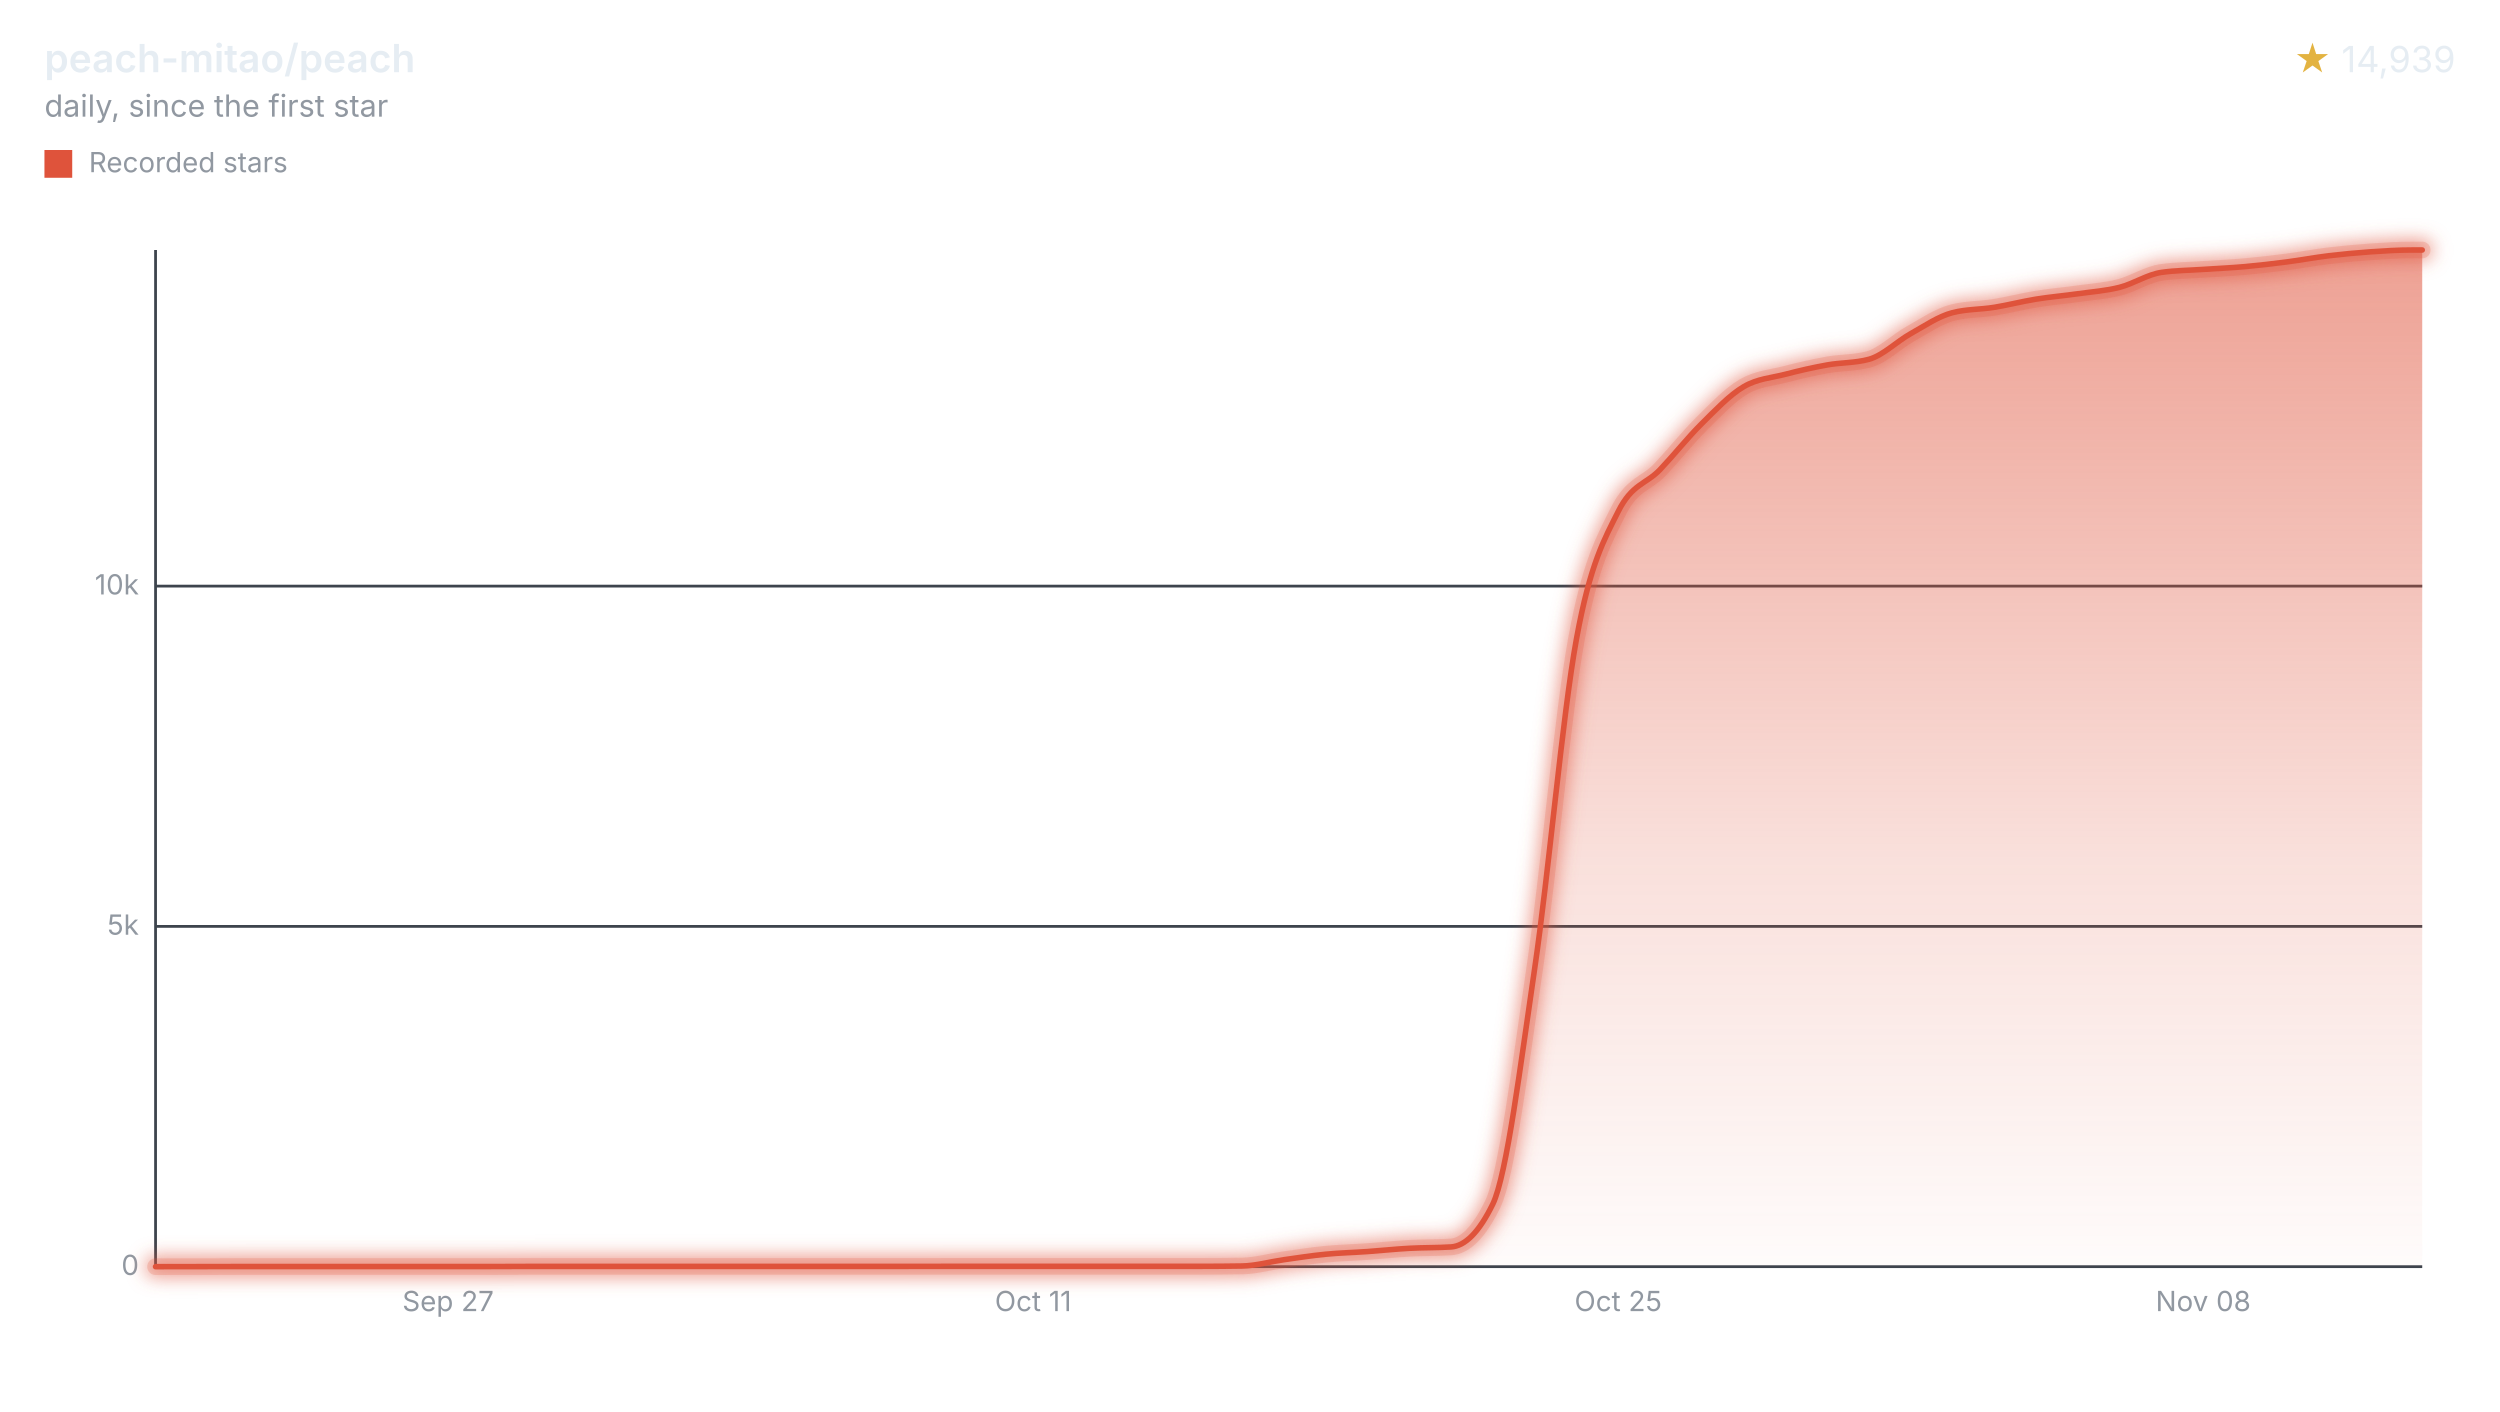
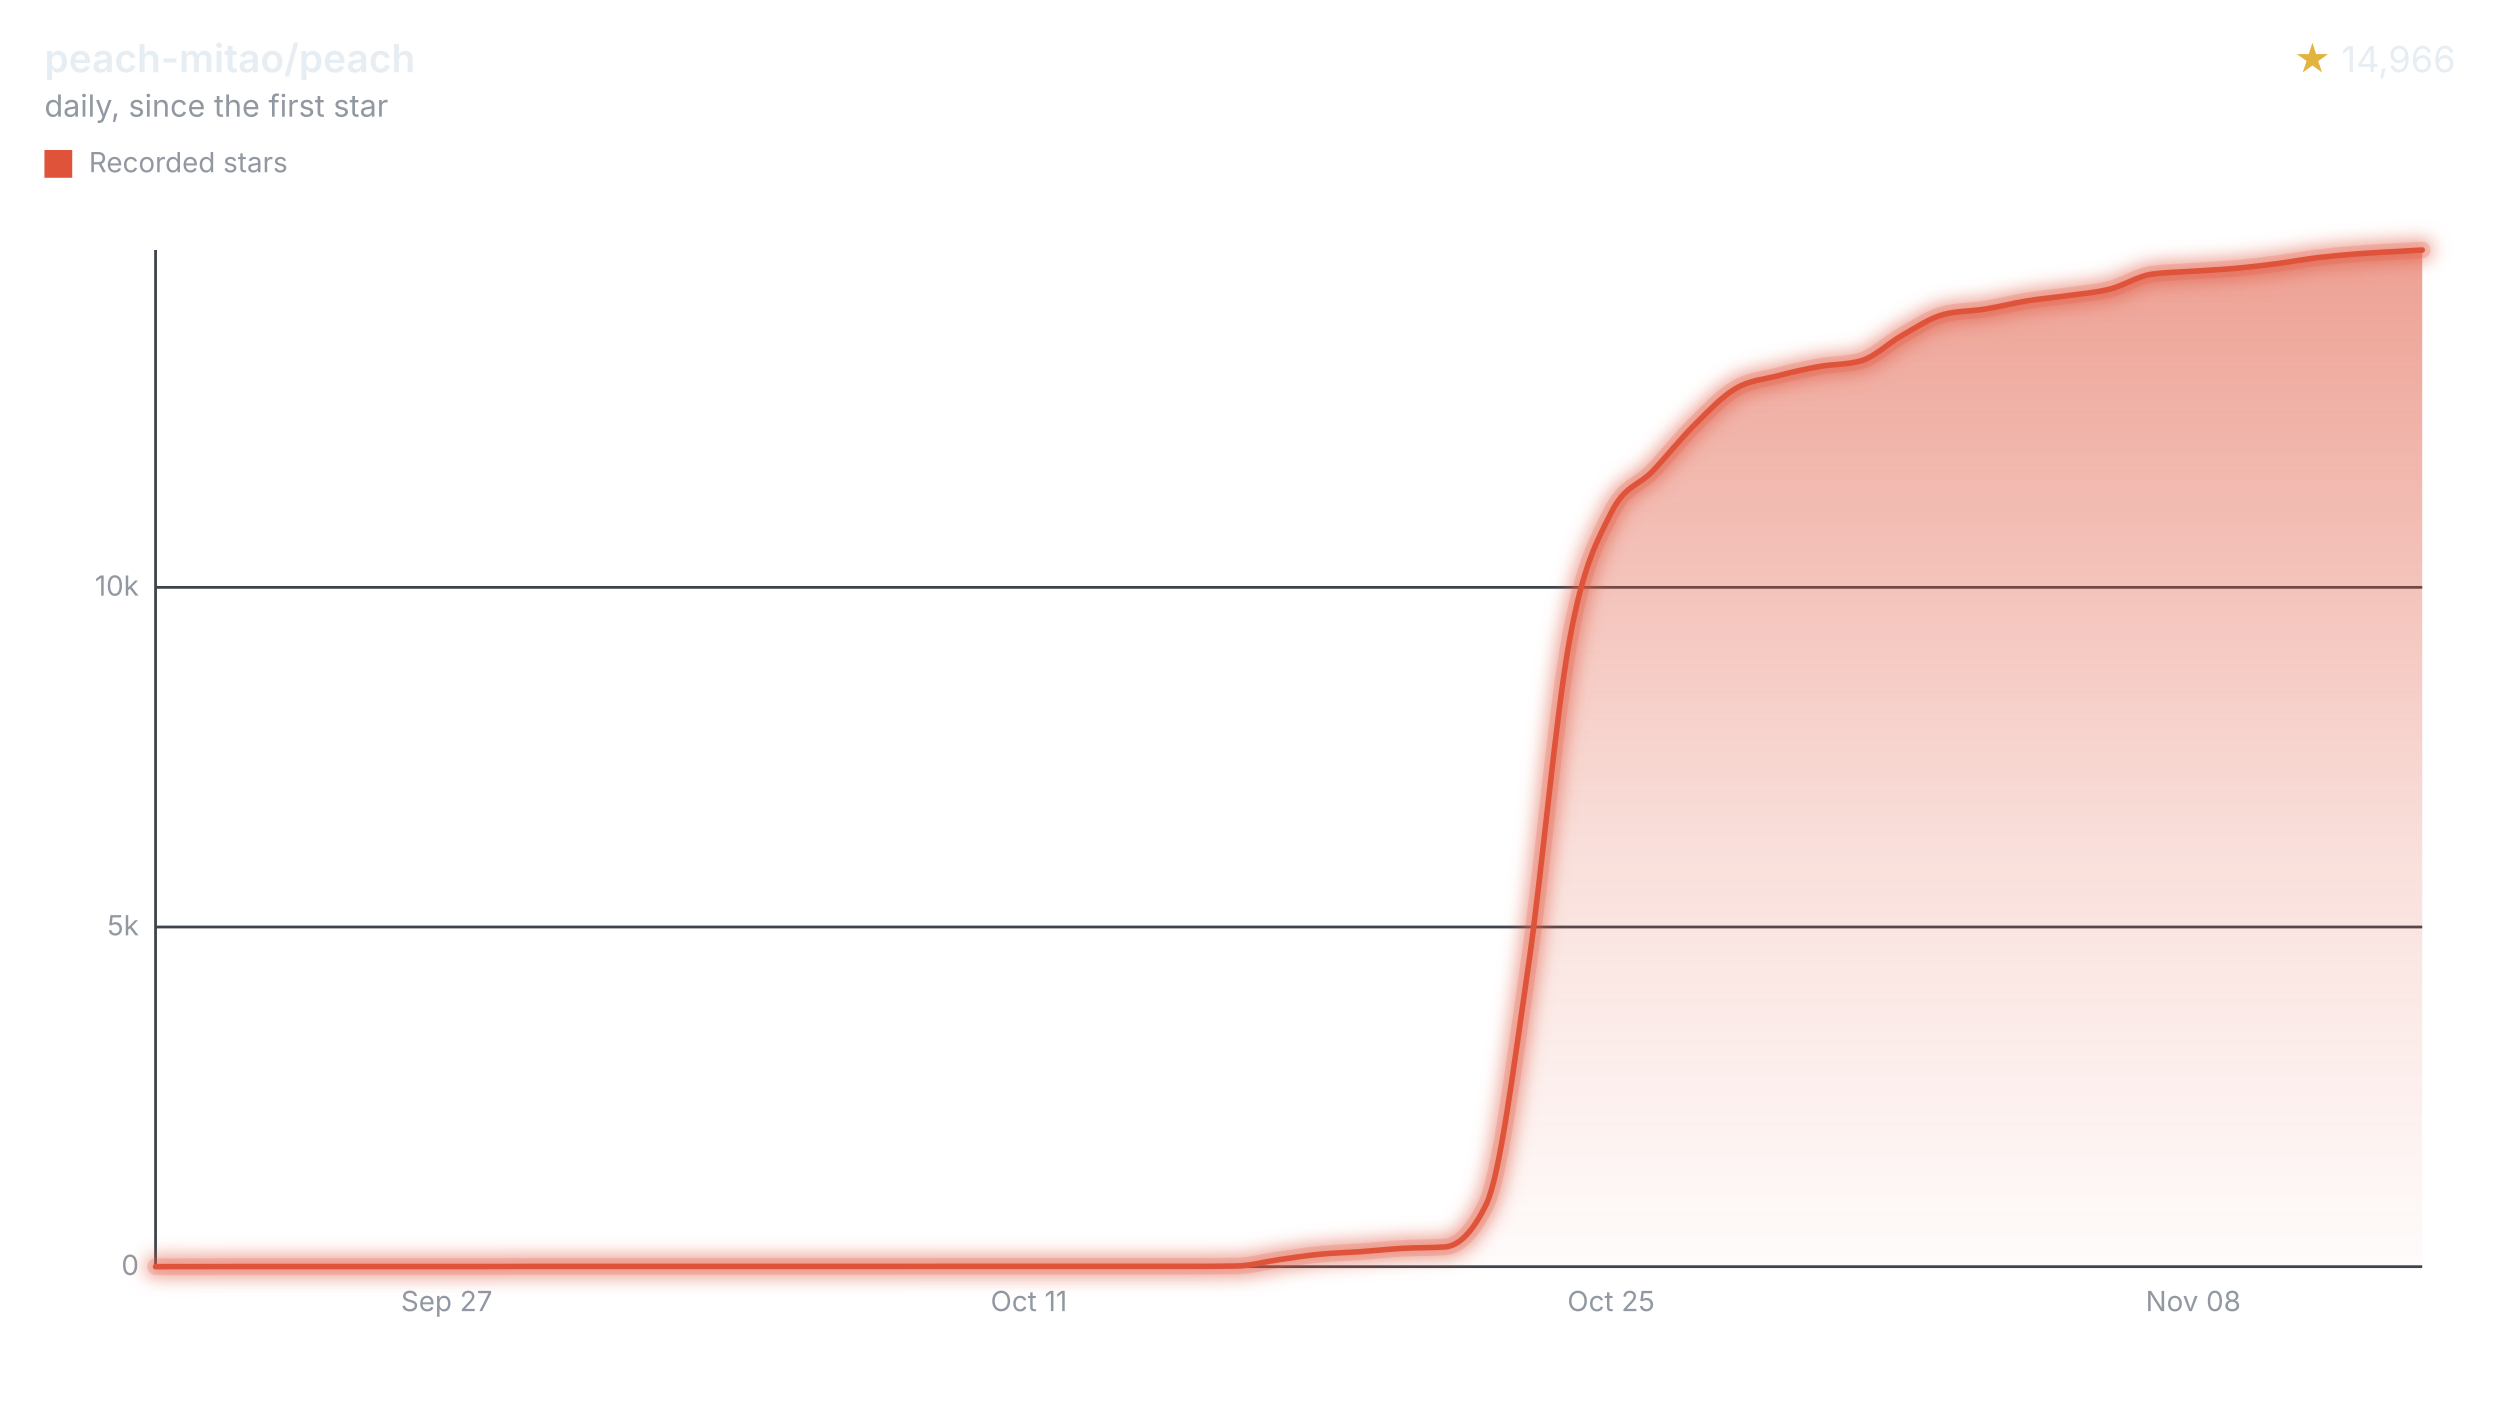
<svg xmlns="http://www.w3.org/2000/svg" width="900" height="508" viewBox="0 0 900 508" role="img" aria-labelledby="title desc">
  <style>svg{font-family:-apple-system,BlinkMacSystemFont,"Segoe UI",sans-serif;}.text{fill:#e6edf3;}.muted{fill:#9198a1;}.accent{fill:#e3b341;}.axis{stroke:#3d444d;}.ink{fill:none;stroke:#df533b;}.stop{stop-color:#df533b;}</style>
  <defs>
    <filter id="halo" filterUnits="userSpaceOnUse" x="44" y="78" width="840" height="390">
      <feGaussianBlur stdDeviation="3" />
    </filter>
    <linearGradient id="stream" x1="0" y1="0" x2="0" y2="1">
      <stop offset="0" class="stop" stop-opacity="0.55" />
      <stop offset="0.6" class="stop" stop-opacity="0.18" />
      <stop offset="1" class="stop" stop-opacity="0.02" />
    </linearGradient>
  </defs>
  <text x="16" y="26" class="text" font-size="14" font-weight="600">peach-mitao/peach</text>
  <text x="16" y="42" class="muted" font-size="11">daily, since the first star</text>
  <text x="884" y="26" class="text" font-size="13" text-anchor="end">
-     <tspan class="accent">★</tspan> 14,939</text>
+     <tspan class="accent">★</tspan> 14,966</text>
  <rect x="16" y="54" width="10" height="10" fill="#df533b" />
  <text x="32" y="62" class="muted" font-size="10">Recorded stars</text>
  <line x1="56" x2="872" y1="456.00" y2="456.00" class="axis" />
  <text x="50" y="459.00" class="muted" font-size="10" text-anchor="end">0</text>
-   <line x1="56" x2="872" y1="333.50" y2="333.50" class="axis" />
-   <text x="50" y="336.50" class="muted" font-size="10" text-anchor="end">5k</text>
-   <line x1="56" x2="872" y1="211.00" y2="211.00" class="axis" />
-   <text x="50" y="214.00" class="muted" font-size="10" text-anchor="end">10k</text>
+   <line x1="56" x2="872" y1="333.72" y2="333.72" class="axis" />
+   <text x="50" y="336.72" class="muted" font-size="10" text-anchor="end">5k</text>
+   <line x1="56" x2="872" y1="211.45" y2="211.45" class="axis" />
+   <text x="50" y="214.45" class="muted" font-size="10" text-anchor="end">10k</text>
  <line x1="56" x2="56" y1="90" y2="456" class="axis" />
-   <text x="161.31" y="472" class="muted" font-size="10" text-anchor="middle">Sep 27</text>
-   <text x="371.93" y="472" class="muted" font-size="10" text-anchor="middle">Oct 11</text>
-   <text x="582.55" y="472" class="muted" font-size="10" text-anchor="middle">Oct 25</text>
-   <text x="793.16" y="472" class="muted" font-size="10" text-anchor="middle">Nov 08</text>
-   <path d="M56.00,456.00C61.01,455.99,66.03,455.98,71.04,455.98C76.06,455.97,81.07,455.95,86.09,455.95C91.10,455.95,96.12,455.95,101.13,455.95C106.15,455.95,111.16,455.95,116.18,455.95C121.19,455.95,126.21,455.95,131.22,455.95C136.24,455.95,141.25,455.95,146.27,455.95C151.28,455.95,156.29,455.95,161.31,455.95C166.32,455.95,171.34,455.95,176.35,455.95C181.37,455.95,186.38,455.90,191.40,455.90C196.41,455.90,201.43,455.90,206.44,455.90C211.46,455.90,216.47,455.90,221.49,455.90C226.50,455.90,231.52,455.90,236.53,455.90C241.54,455.90,246.56,455.90,251.57,455.90C256.59,455.90,261.60,455.90,266.62,455.90C271.63,455.90,276.65,455.90,281.66,455.90C286.68,455.90,291.69,455.90,296.71,455.90C301.72,455.90,306.74,455.90,311.75,455.90C316.77,455.90,321.78,455.90,326.80,455.90C331.81,455.90,336.82,455.88,341.84,455.88C346.85,455.88,351.87,455.88,356.88,455.88C361.90,455.88,366.91,455.88,371.93,455.88C376.94,455.88,381.96,455.88,386.97,455.88C391.99,455.88,397.00,455.88,402.02,455.88C407.03,455.88,412.05,455.88,417.06,455.88C422.07,455.88,427.09,455.88,432.10,455.88C437.12,455.88,442.13,455.84,447.15,455.76C452.16,455.67,457.18,454.21,462.19,453.50C467.21,452.79,472.22,452.01,477.24,451.52C482.25,451.03,487.27,450.92,492.28,450.56C497.30,450.21,502.31,449.66,507.33,449.39C512.34,449.11,517.35,449.22,522.37,448.90C527.38,448.57,532.40,443.75,537.41,433.46C542.43,423.17,547.44,382.70,552.46,348.81C557.47,314.93,562.49,257.61,567.50,230.16C572.52,202.72,577.53,194.20,582.55,184.15C587.56,174.11,592.58,174.36,597.59,169.08C602.60,163.81,607.62,157.47,612.63,152.50C617.65,147.53,622.66,142.20,627.68,139.24C632.69,136.28,637.71,136.05,642.72,134.74C647.74,133.43,652.75,132.28,657.77,131.38C662.78,130.48,667.80,130.70,672.81,129.35C677.83,127.99,682.84,122.91,687.86,120.11C692.87,117.31,697.88,113.85,702.90,112.56C707.91,111.27,712.93,111.44,717.94,110.63C722.96,109.82,727.97,108.50,732.99,107.69C738.00,106.88,743.02,106.46,748.03,105.75C753.05,105.04,758.06,104.71,763.08,103.43C768.09,102.14,773.11,98.78,778.12,98.06C783.13,97.34,788.15,97.33,793.16,96.98C798.18,96.64,803.19,96.43,808.21,95.98C813.22,95.53,818.24,94.94,823.25,94.29C828.27,93.64,833.28,92.69,838.30,92.08C843.31,91.48,848.33,91.01,853.34,90.66C858.36,90.31,863.37,90.00,868.39,90.00C869.59,90.00,870.80,90.00,872.00,90.00L872.00,456L56.00,456Z" fill="url(#stream)" />
+   <text x="160.80" y="472" class="muted" font-size="10" text-anchor="middle">Sep 27</text>
+   <text x="370.39" y="472" class="muted" font-size="10" text-anchor="middle">Oct 11</text>
+   <text x="579.98" y="472" class="muted" font-size="10" text-anchor="middle">Oct 25</text>
+   <text x="789.57" y="472" class="muted" font-size="10" text-anchor="middle">Nov 08</text>
+   <path d="M56.00,456.00C60.99,455.99,65.98,455.98,70.97,455.98C75.96,455.97,80.95,455.95,85.94,455.95C90.93,455.95,95.92,455.95,100.91,455.95C105.90,455.95,110.89,455.95,115.88,455.95C120.87,455.95,125.86,455.95,130.85,455.95C135.84,455.95,140.83,455.95,145.83,455.95C150.82,455.95,155.81,455.95,160.80,455.95C165.79,455.95,170.78,455.95,175.77,455.95C180.76,455.95,185.75,455.90,190.74,455.90C195.73,455.90,200.72,455.90,205.71,455.90C210.70,455.90,215.69,455.90,220.68,455.90C225.67,455.90,230.66,455.90,235.65,455.90C240.64,455.90,245.63,455.90,250.62,455.90C255.61,455.90,260.60,455.90,265.59,455.90C270.58,455.90,275.57,455.90,280.56,455.90C285.55,455.90,290.54,455.90,295.53,455.90C300.52,455.90,305.51,455.90,310.50,455.90C315.49,455.90,320.49,455.90,325.48,455.90C330.47,455.90,335.46,455.88,340.45,455.88C345.44,455.88,350.43,455.88,355.42,455.88C360.41,455.88,365.40,455.88,370.39,455.88C375.38,455.88,380.37,455.88,385.36,455.88C390.35,455.88,395.34,455.88,400.33,455.88C405.32,455.88,410.31,455.88,415.30,455.88C420.29,455.88,425.28,455.88,430.27,455.88C435.26,455.88,440.25,455.84,445.24,455.76C450.23,455.67,455.22,454.21,460.21,453.51C465.20,452.80,470.19,452.01,475.18,451.52C480.17,451.04,485.16,450.93,490.15,450.57C495.15,450.22,500.14,449.67,505.13,449.40C510.12,449.12,515.11,449.23,520.10,448.91C525.09,448.58,530.08,443.77,535.07,433.50C540.06,423.23,545.05,382.83,550.04,349.01C555.03,315.19,560.02,257.96,565.01,230.57C570.00,203.18,574.99,194.67,579.98,184.64C584.97,174.62,589.96,174.87,594.95,169.60C599.94,164.34,604.93,158.01,609.92,153.05C614.91,148.08,619.90,142.77,624.89,139.82C629.88,136.86,634.87,136.62,639.86,135.32C644.85,134.01,649.84,132.86,654.83,131.97C659.82,131.07,664.82,131.29,669.81,129.94C674.80,128.58,679.79,123.51,684.78,120.72C689.77,117.92,694.76,114.47,699.75,113.18C704.74,111.90,709.73,112.06,714.72,111.25C719.71,110.44,724.70,109.13,729.69,108.32C734.68,107.51,739.67,107.09,744.66,106.39C749.65,105.68,754.64,105.34,759.63,104.06C764.62,102.78,769.61,99.42,774.60,98.71C779.59,97.99,784.58,97.98,789.57,97.63C794.56,97.28,799.55,97.08,804.54,96.63C809.53,96.18,814.52,95.59,819.51,94.94C824.50,94.29,829.49,93.34,834.48,92.74C839.48,92.14,844.47,91.70,849.46,91.32C854.45,90.94,859.44,90.73,864.43,90.44C866.95,90.29,869.48,90.15,872.00,90.00L872.00,456L56.00,456Z" fill="url(#stream)" />
  <g filter="url(#halo)" opacity="0.55">
-     <path d="M56.00,456.00C61.01,455.99,66.03,455.98,71.04,455.98C76.06,455.97,81.07,455.95,86.09,455.95C91.10,455.95,96.12,455.95,101.13,455.95C106.15,455.95,111.16,455.95,116.18,455.95C121.19,455.95,126.21,455.95,131.22,455.95C136.24,455.95,141.25,455.95,146.27,455.95C151.28,455.95,156.29,455.95,161.31,455.95C166.32,455.95,171.34,455.95,176.35,455.95C181.37,455.95,186.38,455.90,191.40,455.90C196.41,455.90,201.43,455.90,206.44,455.90C211.46,455.90,216.47,455.90,221.49,455.90C226.50,455.90,231.52,455.90,236.53,455.90C241.54,455.90,246.56,455.90,251.57,455.90C256.59,455.90,261.60,455.90,266.62,455.90C271.63,455.90,276.65,455.90,281.66,455.90C286.68,455.90,291.69,455.90,296.71,455.90C301.72,455.90,306.74,455.90,311.75,455.90C316.77,455.90,321.78,455.90,326.80,455.90C331.81,455.90,336.82,455.88,341.84,455.88C346.85,455.88,351.87,455.88,356.88,455.88C361.90,455.88,366.91,455.88,371.93,455.88C376.94,455.88,381.96,455.88,386.97,455.88C391.99,455.88,397.00,455.88,402.02,455.88C407.03,455.88,412.05,455.88,417.06,455.88C422.07,455.88,427.09,455.88,432.10,455.88C437.12,455.88,442.13,455.84,447.15,455.76C452.16,455.67,457.18,454.21,462.19,453.50C467.21,452.79,472.22,452.01,477.24,451.52C482.25,451.03,487.27,450.92,492.28,450.56C497.30,450.21,502.31,449.66,507.33,449.39C512.34,449.11,517.35,449.22,522.37,448.90C527.38,448.57,532.40,443.75,537.41,433.46C542.43,423.17,547.44,382.70,552.46,348.81C557.47,314.93,562.49,257.61,567.50,230.16C572.52,202.72,577.53,194.20,582.55,184.15C587.56,174.11,592.58,174.36,597.59,169.08C602.60,163.81,607.62,157.47,612.63,152.50C617.65,147.53,622.66,142.20,627.68,139.24C632.69,136.28,637.71,136.05,642.72,134.74C647.74,133.43,652.75,132.28,657.77,131.38C662.78,130.48,667.80,130.70,672.81,129.35C677.83,127.99,682.84,122.91,687.86,120.11C692.87,117.31,697.88,113.85,702.90,112.56C707.91,111.27,712.93,111.44,717.94,110.63C722.96,109.82,727.97,108.50,732.99,107.69C738.00,106.88,743.02,106.46,748.03,105.75C753.05,105.04,758.06,104.71,763.08,103.43C768.09,102.14,773.11,98.78,778.12,98.06C783.13,97.34,788.15,97.33,793.16,96.98C798.18,96.64,803.19,96.43,808.21,95.98C813.22,95.53,818.24,94.94,823.25,94.29C828.27,93.64,833.28,92.69,838.30,92.08C843.31,91.48,848.33,91.01,853.34,90.66C858.36,90.31,863.37,90.00,868.39,90.00C869.59,90.00,870.80,90.00,872.00,90.00" class="ink" stroke-linecap="round" stroke-linejoin="round" stroke-width="8" />
+     <path d="M56.00,456.00C60.99,455.99,65.98,455.98,70.97,455.98C75.96,455.97,80.95,455.95,85.94,455.95C90.93,455.95,95.92,455.95,100.91,455.95C105.90,455.95,110.89,455.95,115.88,455.95C120.87,455.95,125.86,455.95,130.85,455.95C135.84,455.95,140.83,455.95,145.83,455.95C150.82,455.95,155.81,455.95,160.80,455.95C165.79,455.95,170.78,455.95,175.77,455.95C180.76,455.95,185.75,455.90,190.74,455.90C195.73,455.90,200.72,455.90,205.71,455.90C210.70,455.90,215.69,455.90,220.68,455.90C225.67,455.90,230.66,455.90,235.65,455.90C240.64,455.90,245.63,455.90,250.62,455.90C255.61,455.90,260.60,455.90,265.59,455.90C270.58,455.90,275.57,455.90,280.56,455.90C285.55,455.90,290.54,455.90,295.53,455.90C300.52,455.90,305.51,455.90,310.50,455.90C315.49,455.90,320.49,455.90,325.48,455.90C330.47,455.90,335.46,455.88,340.45,455.88C345.44,455.88,350.43,455.88,355.42,455.88C360.41,455.88,365.40,455.88,370.39,455.88C375.38,455.88,380.37,455.88,385.36,455.88C390.35,455.88,395.34,455.88,400.33,455.88C405.32,455.88,410.31,455.88,415.30,455.88C420.29,455.88,425.28,455.88,430.27,455.88C435.26,455.88,440.25,455.84,445.24,455.76C450.23,455.67,455.22,454.21,460.21,453.51C465.20,452.80,470.19,452.01,475.18,451.52C480.17,451.04,485.16,450.93,490.15,450.57C495.15,450.22,500.14,449.67,505.13,449.40C510.12,449.12,515.11,449.23,520.10,448.91C525.09,448.58,530.08,443.77,535.07,433.50C540.06,423.23,545.05,382.83,550.04,349.01C555.03,315.19,560.02,257.96,565.01,230.57C570.00,203.18,574.99,194.67,579.98,184.64C584.97,174.62,589.96,174.87,594.95,169.60C599.94,164.34,604.93,158.01,609.92,153.05C614.91,148.08,619.90,142.77,624.89,139.82C629.88,136.86,634.87,136.62,639.86,135.32C644.85,134.01,649.84,132.86,654.83,131.97C659.82,131.07,664.82,131.29,669.81,129.94C674.80,128.58,679.79,123.51,684.78,120.72C689.77,117.92,694.76,114.47,699.75,113.18C704.74,111.90,709.73,112.06,714.72,111.25C719.71,110.44,724.70,109.13,729.69,108.32C734.68,107.51,739.67,107.09,744.66,106.39C749.65,105.68,754.64,105.34,759.63,104.06C764.62,102.78,769.61,99.42,774.60,98.71C779.59,97.99,784.58,97.98,789.57,97.63C794.56,97.28,799.55,97.08,804.54,96.63C809.53,96.18,814.52,95.59,819.51,94.94C824.50,94.29,829.49,93.34,834.48,92.74C839.48,92.14,844.47,91.70,849.46,91.32C854.45,90.94,859.44,90.73,864.43,90.44C866.95,90.29,869.48,90.15,872.00,90.00" class="ink" stroke-linecap="round" stroke-linejoin="round" stroke-width="8" />
  </g>
  <g opacity="0.2">
-     <path d="M56.00,456.00C61.01,455.99,66.03,455.98,71.04,455.98C76.06,455.97,81.07,455.95,86.09,455.95C91.10,455.95,96.12,455.95,101.13,455.95C106.15,455.95,111.16,455.95,116.18,455.95C121.19,455.95,126.21,455.95,131.22,455.95C136.24,455.95,141.25,455.95,146.27,455.95C151.28,455.95,156.29,455.95,161.31,455.95C166.32,455.95,171.34,455.95,176.35,455.95C181.37,455.95,186.38,455.90,191.40,455.90C196.41,455.90,201.43,455.90,206.44,455.90C211.46,455.90,216.47,455.90,221.49,455.90C226.50,455.90,231.52,455.90,236.53,455.90C241.54,455.90,246.56,455.90,251.57,455.90C256.59,455.90,261.60,455.90,266.62,455.90C271.63,455.90,276.65,455.90,281.66,455.90C286.68,455.90,291.69,455.90,296.71,455.90C301.72,455.90,306.74,455.90,311.75,455.90C316.77,455.90,321.78,455.90,326.80,455.90C331.81,455.90,336.82,455.88,341.84,455.88C346.85,455.88,351.87,455.88,356.88,455.88C361.90,455.88,366.91,455.88,371.93,455.88C376.94,455.88,381.96,455.88,386.97,455.88C391.99,455.88,397.00,455.88,402.02,455.88C407.03,455.88,412.05,455.88,417.06,455.88C422.07,455.88,427.09,455.88,432.10,455.88C437.12,455.88,442.13,455.84,447.15,455.76C452.16,455.67,457.18,454.21,462.19,453.50C467.21,452.79,472.22,452.01,477.24,451.52C482.25,451.03,487.27,450.92,492.28,450.56C497.30,450.21,502.31,449.66,507.33,449.39C512.34,449.11,517.35,449.22,522.37,448.90C527.38,448.57,532.40,443.75,537.41,433.46C542.43,423.17,547.44,382.70,552.46,348.81C557.47,314.93,562.49,257.61,567.50,230.16C572.52,202.72,577.53,194.20,582.55,184.15C587.56,174.11,592.58,174.36,597.59,169.08C602.60,163.81,607.62,157.47,612.63,152.50C617.65,147.53,622.66,142.20,627.68,139.24C632.69,136.28,637.71,136.05,642.72,134.74C647.74,133.43,652.75,132.28,657.77,131.38C662.78,130.48,667.80,130.70,672.81,129.35C677.83,127.99,682.84,122.91,687.86,120.11C692.87,117.31,697.88,113.85,702.90,112.56C707.91,111.27,712.93,111.44,717.94,110.63C722.96,109.82,727.97,108.50,732.99,107.69C738.00,106.88,743.02,106.46,748.03,105.75C753.05,105.04,758.06,104.71,763.08,103.43C768.09,102.14,773.11,98.78,778.12,98.06C783.13,97.34,788.15,97.33,793.16,96.98C798.18,96.64,803.19,96.43,808.21,95.98C813.22,95.53,818.24,94.94,823.25,94.29C828.27,93.64,833.28,92.69,838.30,92.08C843.31,91.48,848.33,91.01,853.34,90.66C858.36,90.31,863.37,90.00,868.39,90.00C869.59,90.00,870.80,90.00,872.00,90.00" class="ink" stroke-linecap="round" stroke-linejoin="round" stroke-width="6" />
+     <path d="M56.00,456.00C60.99,455.99,65.98,455.98,70.97,455.98C75.96,455.97,80.95,455.95,85.94,455.95C90.93,455.95,95.92,455.95,100.91,455.95C105.90,455.95,110.89,455.95,115.88,455.95C120.87,455.95,125.86,455.95,130.85,455.95C135.84,455.95,140.83,455.95,145.83,455.95C150.82,455.95,155.81,455.95,160.80,455.95C165.79,455.95,170.78,455.95,175.77,455.95C180.76,455.95,185.75,455.90,190.74,455.90C195.73,455.90,200.72,455.90,205.71,455.90C210.70,455.90,215.69,455.90,220.68,455.90C225.67,455.90,230.66,455.90,235.65,455.90C240.64,455.90,245.63,455.90,250.62,455.90C255.61,455.90,260.60,455.90,265.59,455.90C270.58,455.90,275.57,455.90,280.56,455.90C285.55,455.90,290.54,455.90,295.53,455.90C300.52,455.90,305.51,455.90,310.50,455.90C315.49,455.90,320.49,455.90,325.48,455.90C330.47,455.90,335.46,455.88,340.45,455.88C345.44,455.88,350.43,455.88,355.42,455.88C360.41,455.88,365.40,455.88,370.39,455.88C375.38,455.88,380.37,455.88,385.36,455.88C390.35,455.88,395.34,455.88,400.33,455.88C405.32,455.88,410.31,455.88,415.30,455.88C420.29,455.88,425.28,455.88,430.27,455.88C435.26,455.88,440.25,455.84,445.24,455.76C450.23,455.67,455.22,454.21,460.21,453.51C465.20,452.80,470.19,452.01,475.18,451.52C480.17,451.04,485.16,450.93,490.15,450.57C495.15,450.22,500.14,449.67,505.13,449.40C510.12,449.12,515.11,449.23,520.10,448.91C525.09,448.58,530.08,443.77,535.07,433.50C540.06,423.23,545.05,382.83,550.04,349.01C555.03,315.19,560.02,257.96,565.01,230.57C570.00,203.18,574.99,194.67,579.98,184.64C584.97,174.62,589.96,174.87,594.95,169.60C599.94,164.34,604.93,158.01,609.92,153.05C614.91,148.08,619.90,142.77,624.89,139.82C629.88,136.86,634.87,136.62,639.86,135.32C644.85,134.01,649.84,132.86,654.83,131.97C659.82,131.07,664.82,131.29,669.81,129.94C674.80,128.58,679.79,123.51,684.78,120.72C689.77,117.92,694.76,114.47,699.75,113.18C704.74,111.90,709.73,112.06,714.72,111.25C719.71,110.44,724.70,109.13,729.69,108.32C734.68,107.51,739.67,107.09,744.66,106.39C749.65,105.68,754.64,105.34,759.63,104.06C764.62,102.78,769.61,99.42,774.60,98.71C779.59,97.99,784.58,97.98,789.57,97.63C794.56,97.28,799.55,97.08,804.54,96.63C809.53,96.18,814.52,95.59,819.51,94.94C824.50,94.29,829.49,93.34,834.48,92.74C839.48,92.14,844.47,91.70,849.46,91.32C854.45,90.94,859.44,90.73,864.43,90.44C866.95,90.29,869.48,90.15,872.00,90.00" class="ink" stroke-linecap="round" stroke-linejoin="round" stroke-width="6" />
  </g>
-   <path d="M56.00,456.00C61.01,455.99,66.03,455.98,71.04,455.98C76.06,455.97,81.07,455.95,86.09,455.95C91.10,455.95,96.12,455.95,101.13,455.95C106.15,455.95,111.16,455.95,116.18,455.95C121.19,455.95,126.21,455.95,131.22,455.95C136.24,455.95,141.25,455.95,146.27,455.95C151.28,455.95,156.29,455.95,161.31,455.95C166.32,455.95,171.34,455.95,176.35,455.95C181.37,455.95,186.38,455.90,191.40,455.90C196.41,455.90,201.43,455.90,206.44,455.90C211.46,455.90,216.47,455.90,221.49,455.90C226.50,455.90,231.52,455.90,236.53,455.90C241.54,455.90,246.56,455.90,251.57,455.90C256.59,455.90,261.60,455.90,266.62,455.90C271.63,455.90,276.65,455.90,281.66,455.90C286.68,455.90,291.69,455.90,296.71,455.90C301.72,455.90,306.74,455.90,311.75,455.90C316.77,455.90,321.78,455.90,326.80,455.90C331.81,455.90,336.82,455.88,341.84,455.88C346.85,455.88,351.87,455.88,356.88,455.88C361.90,455.88,366.91,455.88,371.93,455.88C376.94,455.88,381.96,455.88,386.97,455.88C391.99,455.88,397.00,455.88,402.02,455.88C407.03,455.88,412.05,455.88,417.06,455.88C422.07,455.88,427.09,455.88,432.10,455.88C437.12,455.88,442.13,455.84,447.15,455.76C452.16,455.67,457.18,454.21,462.19,453.50C467.21,452.79,472.22,452.01,477.24,451.52C482.25,451.03,487.27,450.92,492.28,450.56C497.30,450.21,502.31,449.66,507.33,449.39C512.34,449.11,517.35,449.22,522.37,448.90C527.38,448.57,532.40,443.75,537.41,433.46C542.43,423.17,547.44,382.70,552.46,348.81C557.47,314.93,562.49,257.61,567.50,230.16C572.52,202.72,577.53,194.20,582.55,184.15C587.56,174.11,592.58,174.36,597.59,169.08C602.60,163.81,607.62,157.47,612.63,152.50C617.65,147.53,622.66,142.20,627.68,139.24C632.69,136.28,637.71,136.05,642.72,134.74C647.74,133.43,652.75,132.28,657.77,131.38C662.78,130.48,667.80,130.70,672.81,129.35C677.83,127.99,682.84,122.91,687.86,120.11C692.87,117.31,697.88,113.85,702.90,112.56C707.91,111.27,712.93,111.44,717.94,110.63C722.96,109.82,727.97,108.50,732.99,107.69C738.00,106.88,743.02,106.46,748.03,105.75C753.05,105.04,758.06,104.71,763.08,103.43C768.09,102.14,773.11,98.78,778.12,98.06C783.13,97.34,788.15,97.33,793.16,96.98C798.18,96.64,803.19,96.43,808.21,95.98C813.22,95.53,818.24,94.94,823.25,94.29C828.27,93.64,833.28,92.69,838.30,92.08C843.31,91.48,848.33,91.01,853.34,90.66C858.36,90.31,863.37,90.00,868.39,90.00C869.59,90.00,870.80,90.00,872.00,90.00" class="ink" stroke-linecap="round" stroke-linejoin="round" stroke-width="2" />
+   <path d="M56.00,456.00C60.99,455.99,65.98,455.98,70.97,455.98C75.96,455.97,80.95,455.95,85.94,455.95C90.93,455.95,95.92,455.95,100.91,455.95C105.90,455.95,110.89,455.95,115.88,455.95C120.87,455.95,125.86,455.95,130.85,455.95C135.84,455.95,140.83,455.95,145.83,455.95C150.82,455.95,155.81,455.95,160.80,455.95C165.79,455.95,170.78,455.95,175.77,455.95C180.76,455.95,185.75,455.90,190.74,455.90C195.73,455.90,200.72,455.90,205.71,455.90C210.70,455.90,215.69,455.90,220.68,455.90C225.67,455.90,230.66,455.90,235.65,455.90C240.64,455.90,245.63,455.90,250.62,455.90C255.61,455.90,260.60,455.90,265.59,455.90C270.58,455.90,275.57,455.90,280.56,455.90C285.55,455.90,290.54,455.90,295.53,455.90C300.52,455.90,305.51,455.90,310.50,455.90C315.49,455.90,320.49,455.90,325.48,455.90C330.47,455.90,335.46,455.88,340.45,455.88C345.44,455.88,350.43,455.88,355.42,455.88C360.41,455.88,365.40,455.88,370.39,455.88C375.38,455.88,380.37,455.88,385.36,455.88C390.35,455.88,395.34,455.88,400.33,455.88C405.32,455.88,410.31,455.88,415.30,455.88C420.29,455.88,425.28,455.88,430.27,455.88C435.26,455.88,440.25,455.84,445.24,455.76C450.23,455.67,455.22,454.21,460.21,453.51C465.20,452.80,470.19,452.01,475.18,451.52C480.17,451.04,485.16,450.93,490.15,450.57C495.15,450.22,500.14,449.67,505.13,449.40C510.12,449.12,515.11,449.23,520.10,448.91C525.09,448.58,530.08,443.77,535.07,433.50C540.06,423.23,545.05,382.83,550.04,349.01C555.03,315.19,560.02,257.96,565.01,230.57C570.00,203.18,574.99,194.67,579.98,184.64C584.97,174.62,589.96,174.87,594.95,169.60C599.94,164.34,604.93,158.01,609.92,153.05C614.91,148.08,619.90,142.77,624.89,139.82C629.88,136.86,634.87,136.62,639.86,135.32C644.85,134.01,649.84,132.86,654.83,131.97C659.82,131.07,664.82,131.29,669.81,129.94C674.80,128.58,679.79,123.51,684.78,120.72C689.77,117.92,694.76,114.47,699.75,113.18C704.74,111.90,709.73,112.06,714.72,111.25C719.71,110.44,724.70,109.13,729.69,108.32C734.68,107.51,739.67,107.09,744.66,106.39C749.65,105.68,754.64,105.34,759.63,104.06C764.62,102.78,769.61,99.42,774.60,98.71C779.59,97.99,784.58,97.98,789.57,97.63C794.56,97.28,799.55,97.08,804.54,96.63C809.53,96.18,814.52,95.59,819.51,94.94C824.50,94.29,829.49,93.34,834.48,92.74C839.48,92.14,844.47,91.70,849.46,91.32C854.45,90.94,859.44,90.73,864.43,90.44C866.95,90.29,869.48,90.15,872.00,90.00" class="ink" stroke-linecap="round" stroke-linejoin="round" stroke-width="2" />
</svg>
